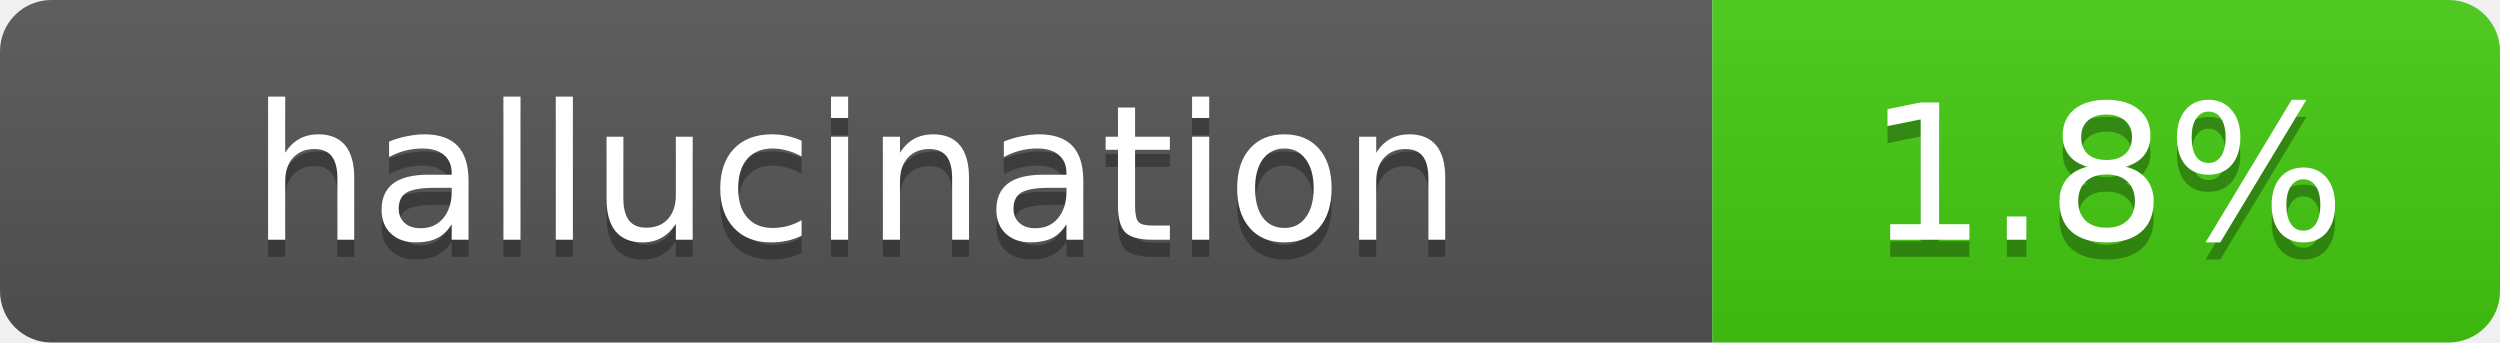
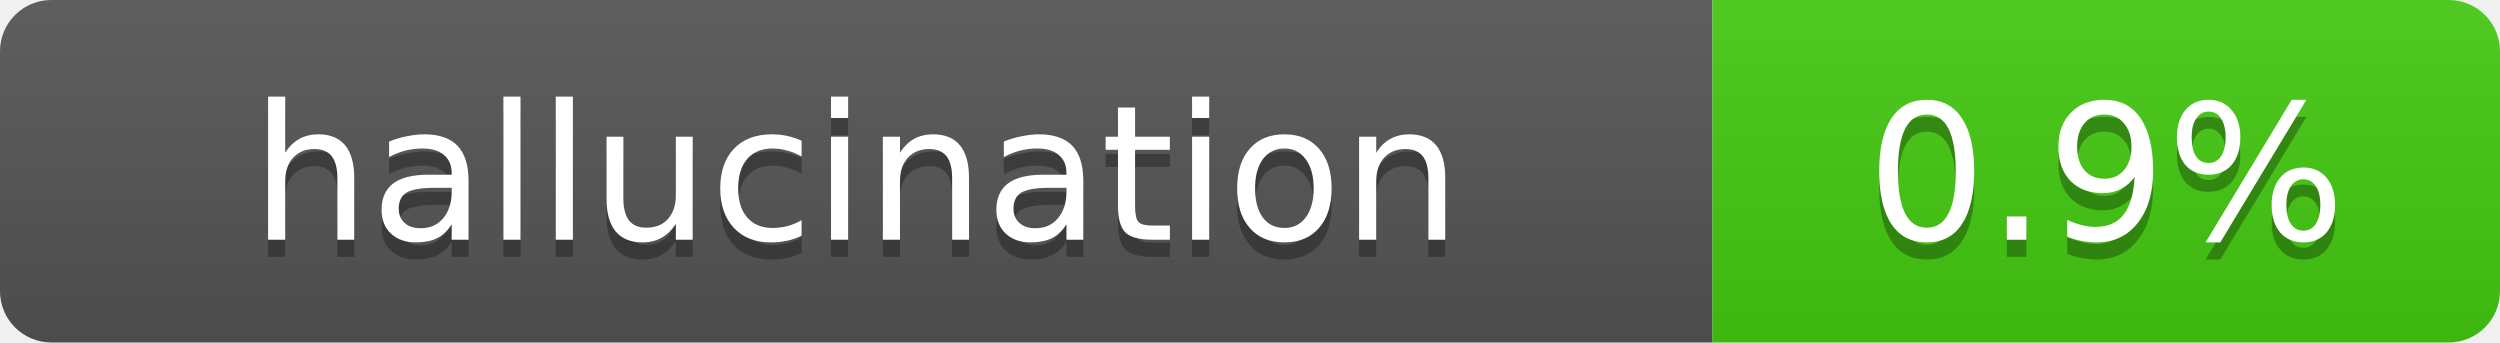
- <svg xmlns="http://www.w3.org/2000/svg" width="146" height="20" role="img" aria-label="hallucination: 1.8%">
+ <svg xmlns="http://www.w3.org/2000/svg" width="146" height="20" role="img" aria-label="hallucination: 0.9%">
  <linearGradient id="s" x2="0" y2="100%">
    <stop offset="0" stop-color="#bbb" stop-opacity=".1" />
    <stop offset="1" stop-opacity=".1" />
  </linearGradient>
  <clipPath id="r">
    <rect width="146" height="20" rx="3" fill="#fff" />
  </clipPath>
  <g clip-path="url(#r)">
    <rect width="100" height="20" fill="#555" />
    <rect x="100" width="46" height="20" fill="#4c1" />
    <rect width="146" height="20" fill="url(#s)" />
  </g>
  <g fill="#fff" text-anchor="middle" font-family="Verdana,Geneva,DejaVu Sans,sans-serif" font-size="11">
    <text x="50" y="15" fill="#010101" fill-opacity=".3">hallucination</text>
    <text x="50" y="14">hallucination</text>
-     <text x="123" y="15" fill="#010101" fill-opacity=".3">1.8%</text>
-     <text x="123" y="14">1.8%</text>
+     <text x="123" y="15" fill="#010101" fill-opacity=".3">0.9%</text>
+     <text x="123" y="14">0.9%</text>
  </g>
</svg>
